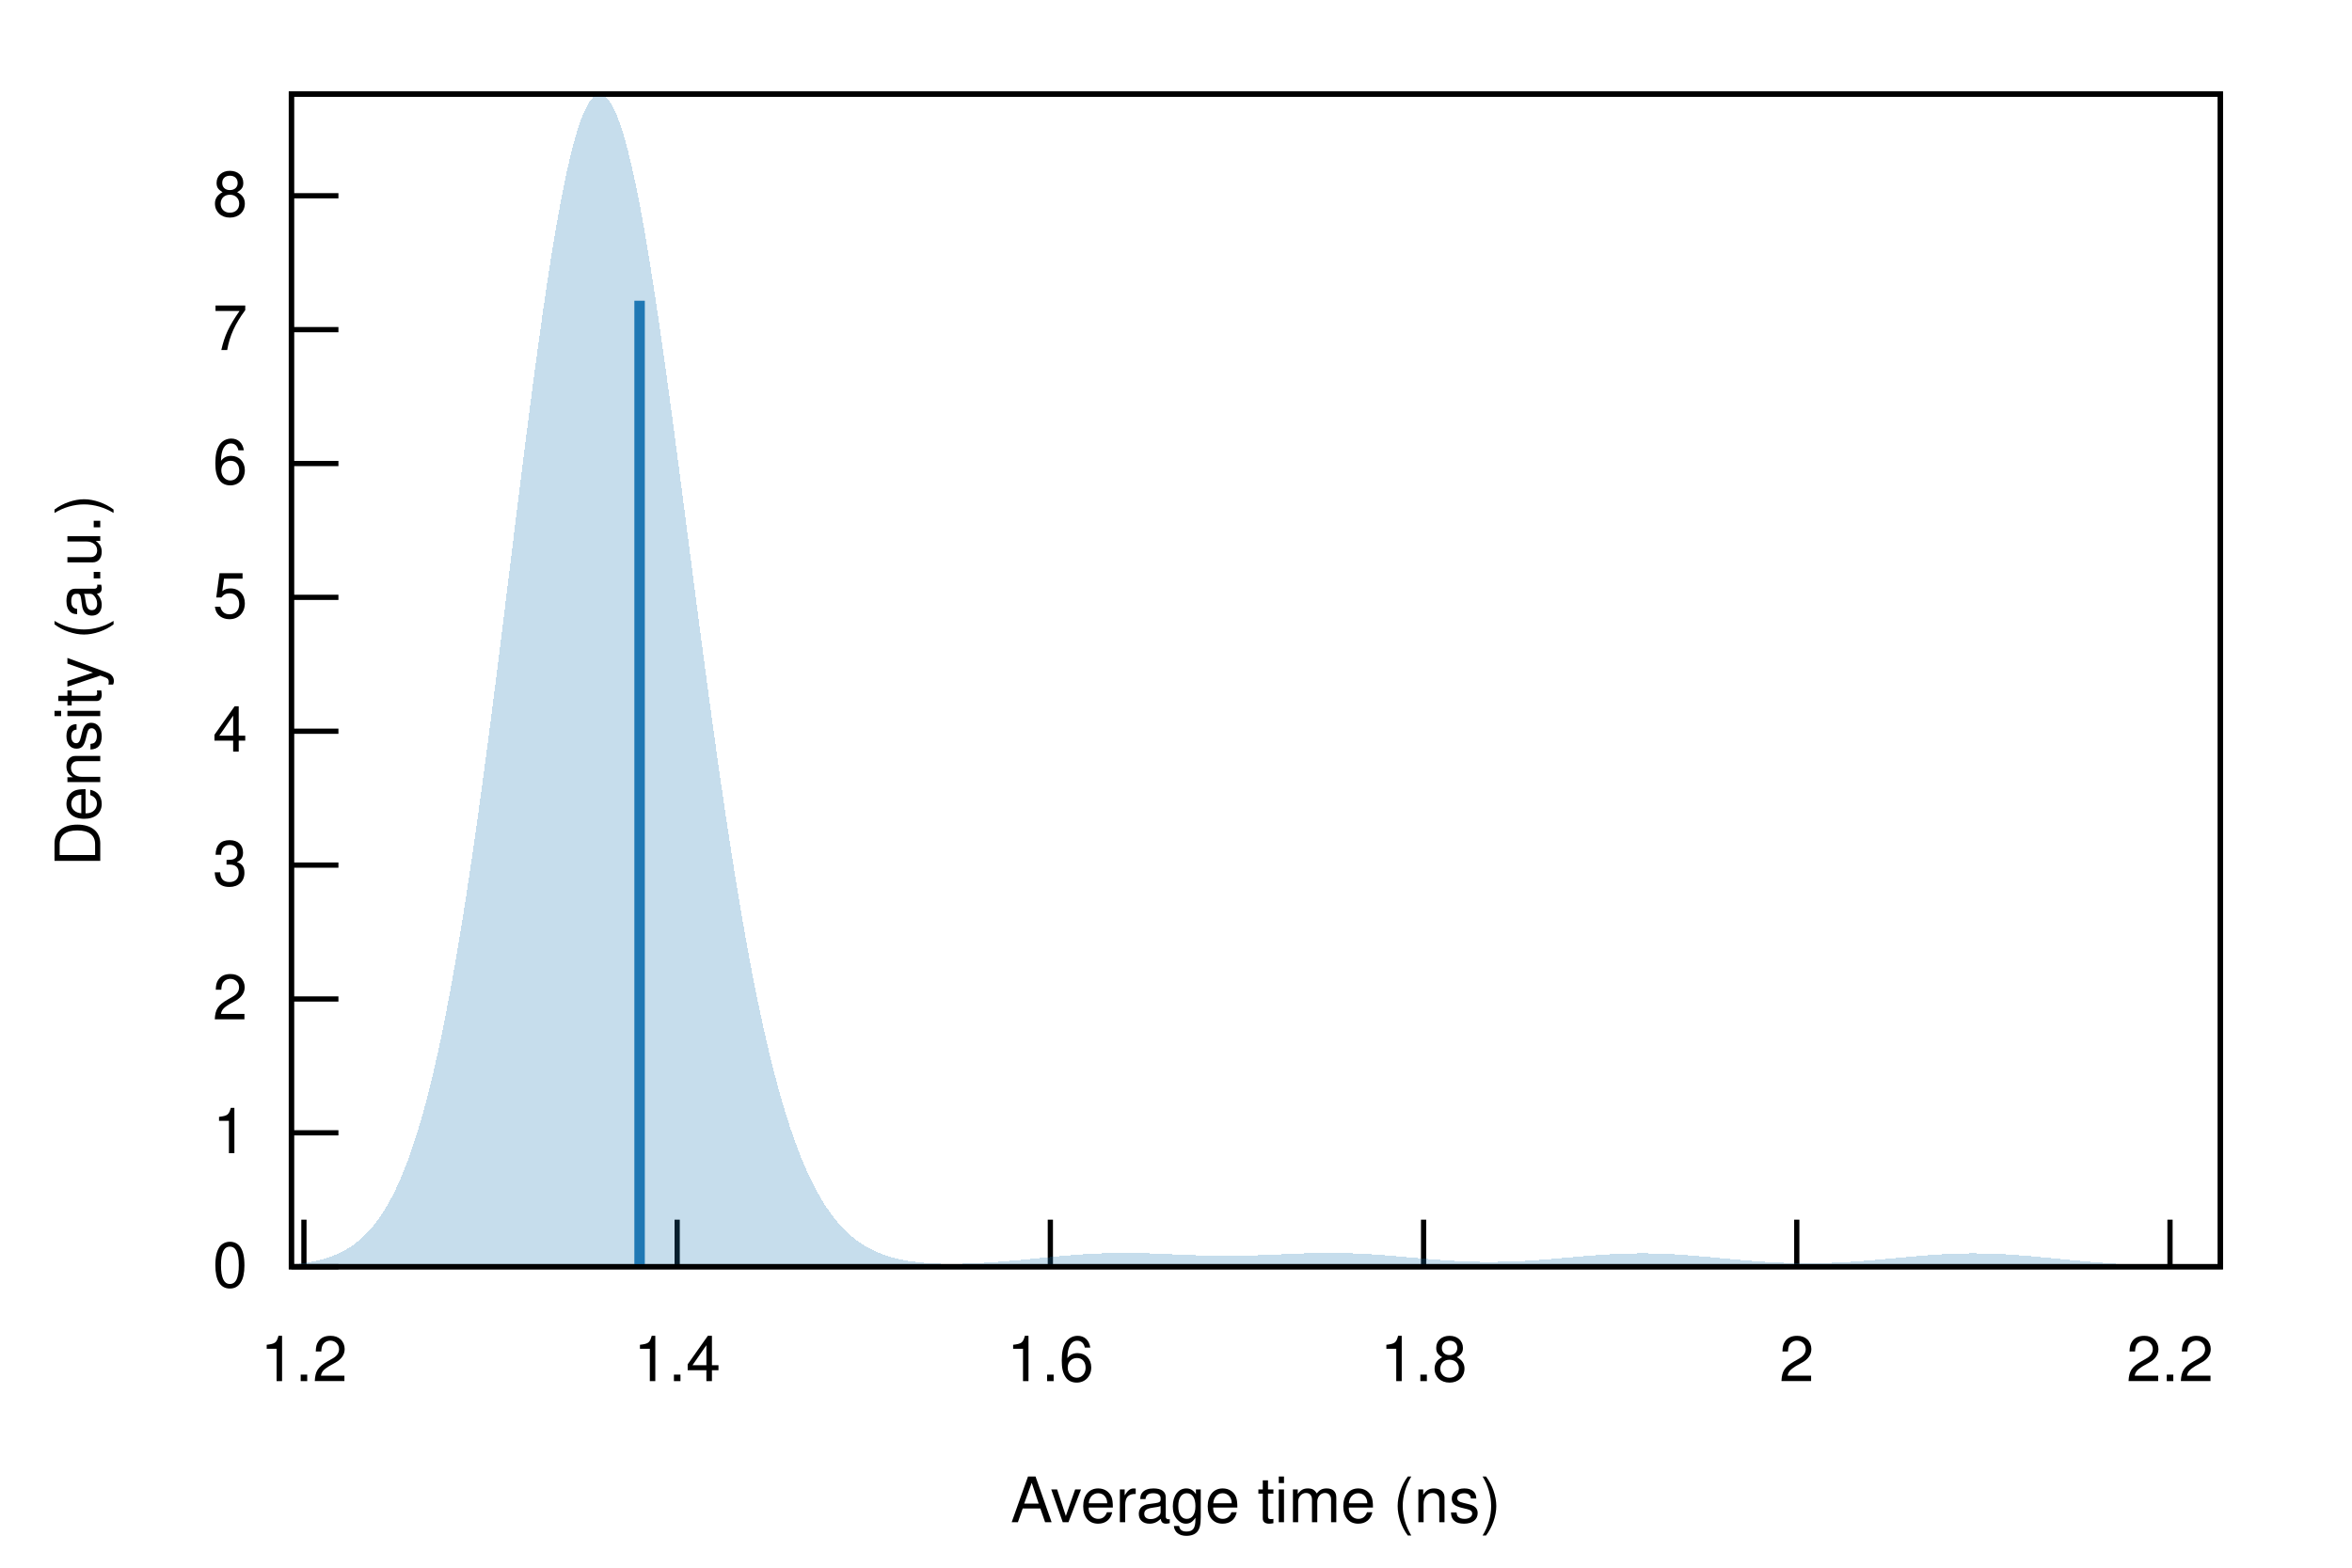
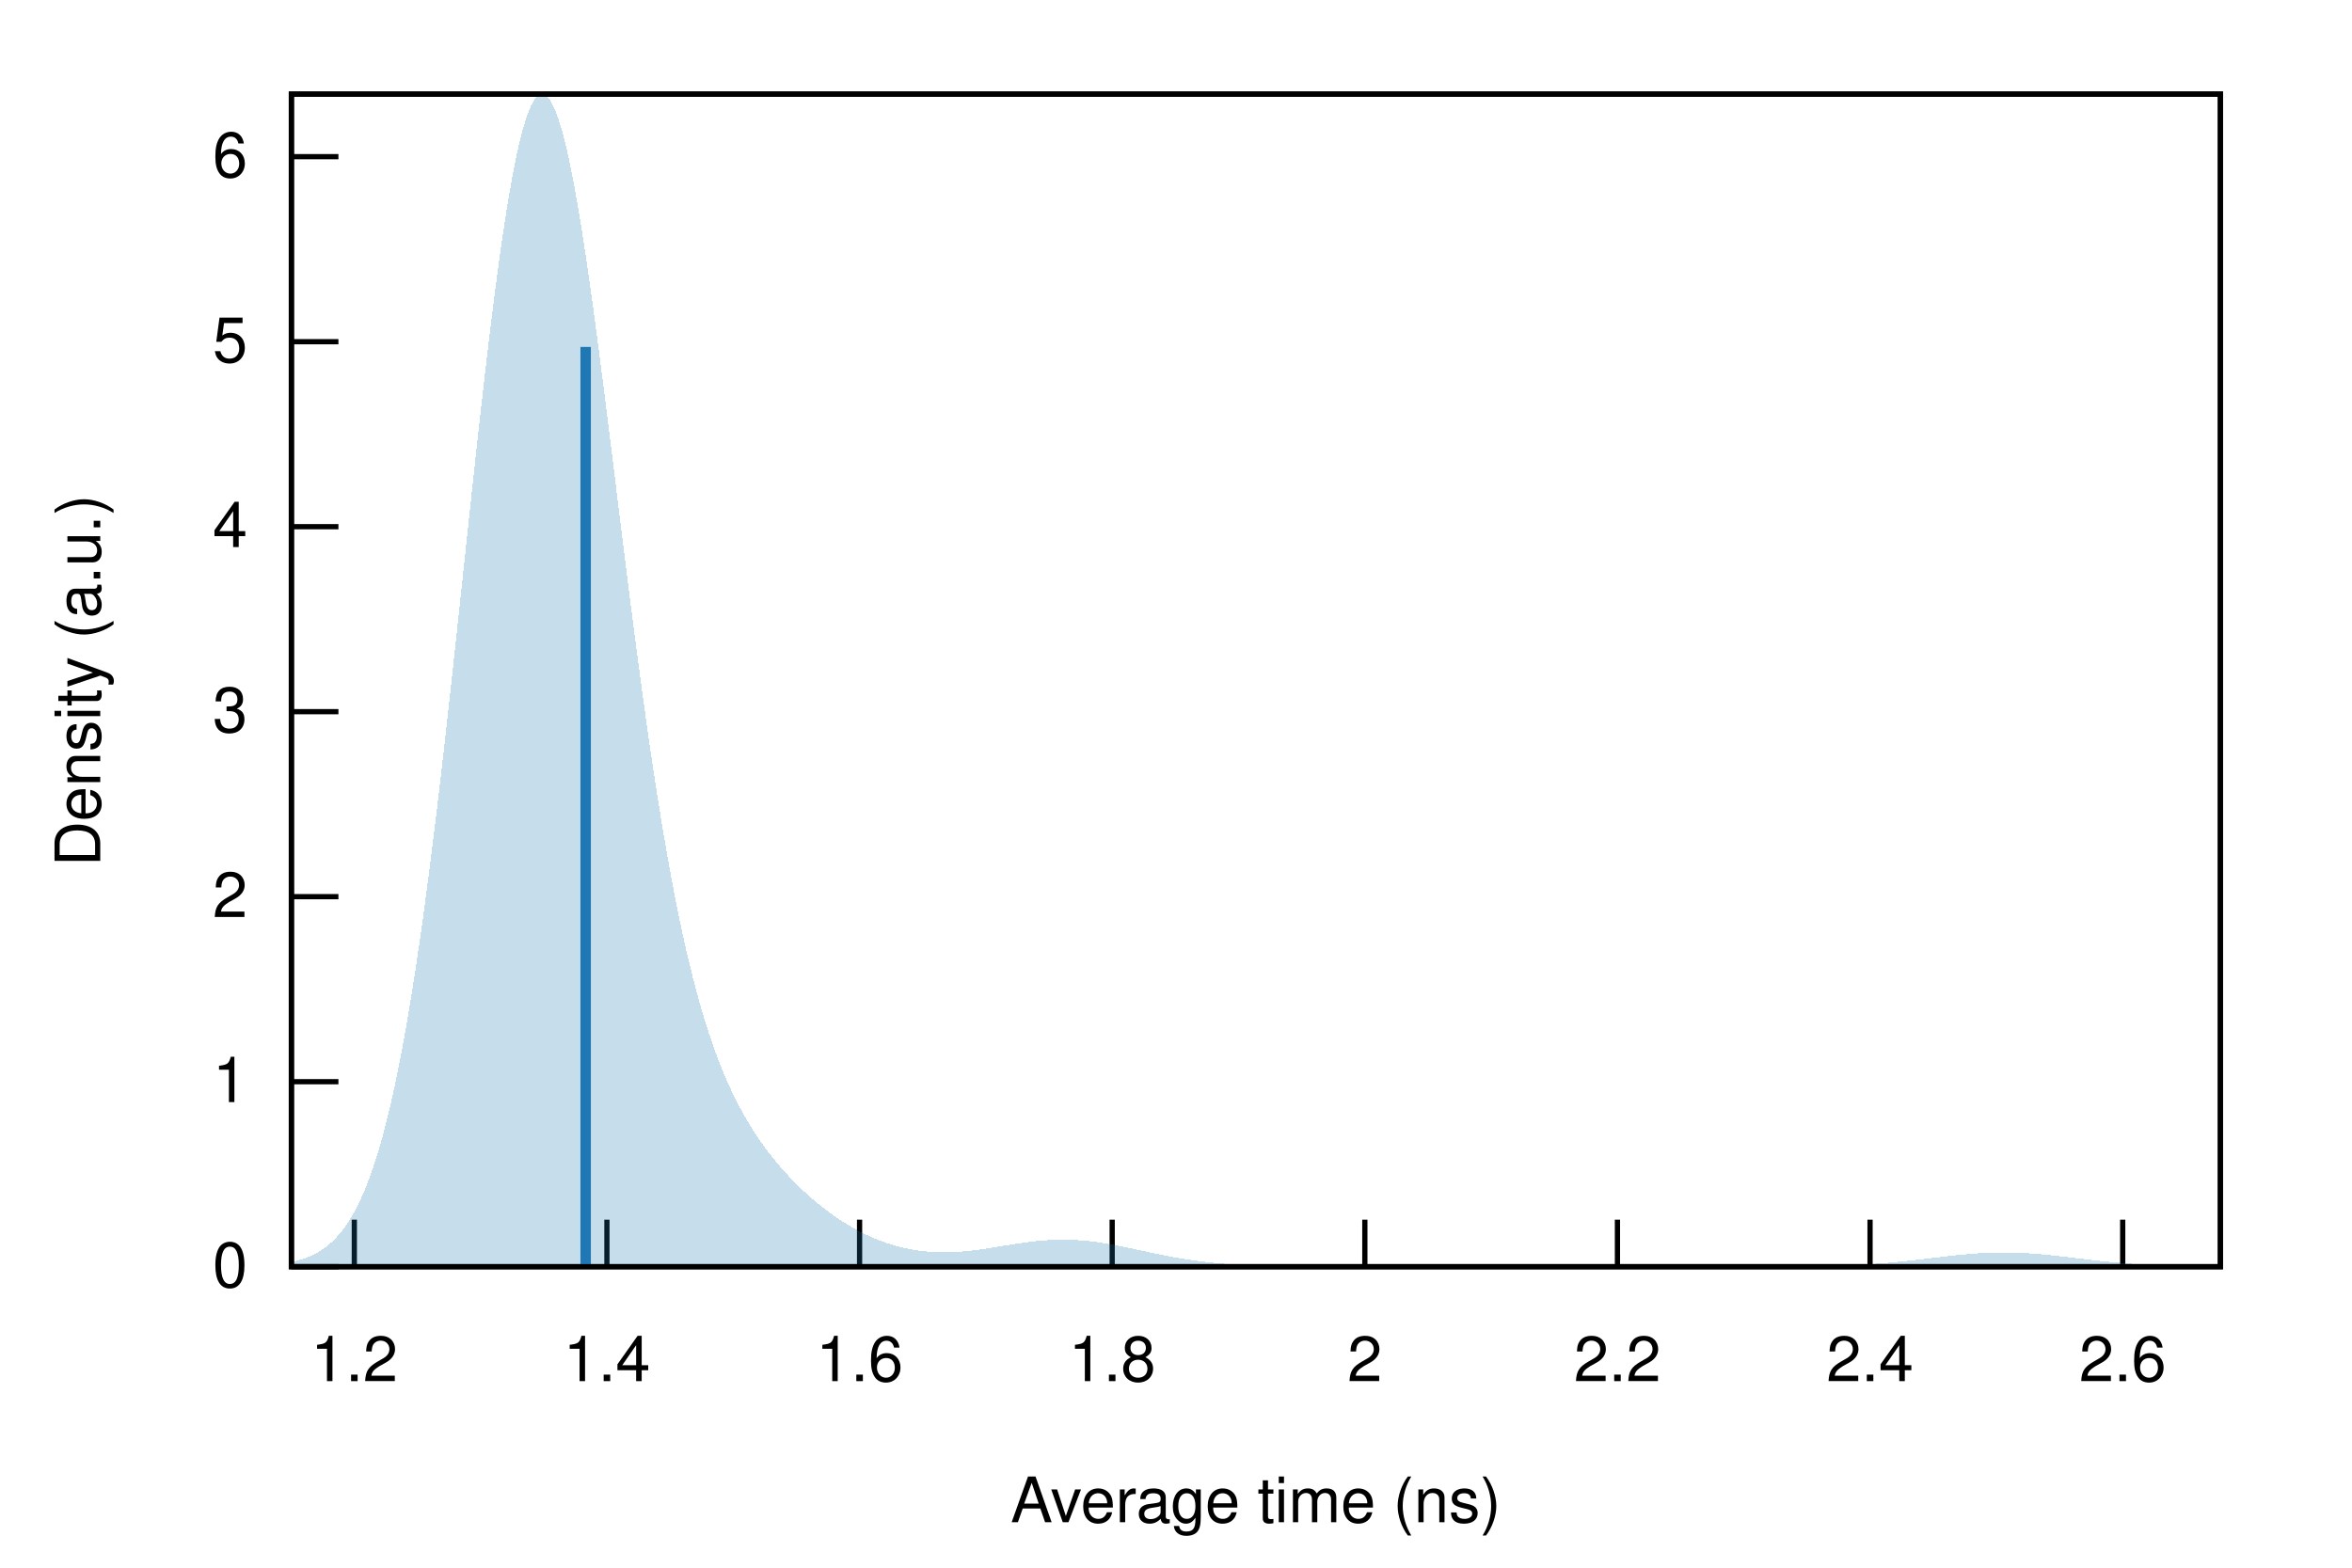
<svg xmlns="http://www.w3.org/2000/svg" xmlns:xlink="http://www.w3.org/1999/xlink" viewBox="0 0 450 300">
  <g id="gnuplot_canvas">
    <rect x="0" y="0" width="450" height="300" fill="none" />
    <defs>
      <circle id="gpDot" r="0.5" stroke-width="0.5" stroke="currentColor" />
      <path id="gpPt0" stroke-width="0.222" stroke="currentColor" d="M-1,0 h2 M0,-1 v2" />
      <path id="gpPt1" stroke-width="0.222" stroke="currentColor" d="M-1,-1 L1,1 M1,-1 L-1,1" />
      <path id="gpPt2" stroke-width="0.222" stroke="currentColor" d="M-1,0 L1,0 M0,-1 L0,1 M-1,-1 L1,1 M-1,1 L1,-1" />
      <rect id="gpPt3" stroke-width="0.222" stroke="currentColor" x="-1" y="-1" width="2" height="2" />
      <rect id="gpPt4" stroke-width="0.222" stroke="currentColor" fill="currentColor" x="-1" y="-1" width="2" height="2" />
      <circle id="gpPt5" stroke-width="0.222" stroke="currentColor" cx="0" cy="0" r="1" />
      <use xlink:href="#gpPt5" id="gpPt6" fill="currentColor" stroke="none" />
      <path id="gpPt7" stroke-width="0.222" stroke="currentColor" d="M0,-1.33 L-1.33,0.67 L1.33,0.67 z" />
      <use xlink:href="#gpPt7" id="gpPt8" fill="currentColor" stroke="none" />
      <use xlink:href="#gpPt7" id="gpPt9" stroke="currentColor" transform="rotate(180)" />
      <use xlink:href="#gpPt9" id="gpPt10" fill="currentColor" stroke="none" />
      <use xlink:href="#gpPt3" id="gpPt11" stroke="currentColor" transform="rotate(45)" />
      <use xlink:href="#gpPt11" id="gpPt12" fill="currentColor" stroke="none" />
      <path id="gpPt13" stroke-width="0.222" stroke="currentColor" d="M0,1.330 L1.265,0.411 L0.782,-1.067 L-0.782,-1.076 L-1.265,0.411 z" />
      <use xlink:href="#gpPt13" id="gpPt14" fill="currentColor" stroke="none" />
      <filter id="textbox" filterUnits="objectBoundingBox" x="0" y="0" height="1" width="1">
        <feFlood flood-color="white" flood-opacity="1" result="bgnd" />
        <feComposite in="SourceGraphic" in2="bgnd" operator="atop" />
      </filter>
      <filter id="greybox" filterUnits="objectBoundingBox" x="0" y="0" height="1" width="1">
        <feFlood flood-color="lightgrey" flood-opacity="1" result="grey" />
        <feComposite in="SourceGraphic" in2="grey" operator="atop" />
      </filter>
    </defs>
    <g fill="none" color="white" stroke="currentColor" stroke-width="1.00" stroke-linecap="butt" stroke-linejoin="miter">
</g>
    <g fill="none" color="black" stroke="currentColor" stroke-width="1.00" stroke-linecap="butt" stroke-linejoin="miter">
      <path stroke="black" d="M55.75,242.40 L64.75,242.40  " />
      <g transform="translate(47.36,246.30)" stroke="none" fill="black" font-family="Helvetica" font-size="12.00" text-anchor="end">
        <text>
          <tspan font-family="Helvetica"> 0</tspan>
        </text>
      </g>
    </g>
    <g fill="none" color="black" stroke="currentColor" stroke-width="1.00" stroke-linecap="butt" stroke-linejoin="miter">
-       <path stroke="black" d="M55.75,216.78 L64.75,216.78  " />
-       <g transform="translate(47.36,220.68)" stroke="none" fill="black" font-family="Helvetica" font-size="12.00" text-anchor="end">
+       <path stroke="black" d="M55.75,207.00 L64.75,207.00  " />
+       <g transform="translate(47.36,210.90)" stroke="none" fill="black" font-family="Helvetica" font-size="12.00" text-anchor="end">
        <text>
          <tspan font-family="Helvetica"> 1</tspan>
        </text>
      </g>
    </g>
    <g fill="none" color="black" stroke="currentColor" stroke-width="1.00" stroke-linecap="butt" stroke-linejoin="miter">
-       <path stroke="black" d="M55.75,191.17 L64.75,191.17  " />
-       <g transform="translate(47.36,195.07)" stroke="none" fill="black" font-family="Helvetica" font-size="12.00" text-anchor="end">
+       <path stroke="black" d="M55.75,171.59 L64.75,171.59  " />
+       <g transform="translate(47.36,175.49)" stroke="none" fill="black" font-family="Helvetica" font-size="12.00" text-anchor="end">
        <text>
          <tspan font-family="Helvetica"> 2</tspan>
        </text>
      </g>
    </g>
    <g fill="none" color="black" stroke="currentColor" stroke-width="1.00" stroke-linecap="butt" stroke-linejoin="miter">
-       <path stroke="black" d="M55.75,165.55 L64.75,165.55  " />
-       <g transform="translate(47.36,169.45)" stroke="none" fill="black" font-family="Helvetica" font-size="12.00" text-anchor="end">
+       <path stroke="black" d="M55.75,136.19 L64.75,136.19  " />
+       <g transform="translate(47.36,140.09)" stroke="none" fill="black" font-family="Helvetica" font-size="12.00" text-anchor="end">
        <text>
          <tspan font-family="Helvetica"> 3</tspan>
        </text>
      </g>
    </g>
    <g fill="none" color="black" stroke="currentColor" stroke-width="1.00" stroke-linecap="butt" stroke-linejoin="miter">
-       <path stroke="black" d="M55.75,139.93 L64.75,139.93  " />
-       <g transform="translate(47.36,143.83)" stroke="none" fill="black" font-family="Helvetica" font-size="12.00" text-anchor="end">
+       <path stroke="black" d="M55.75,100.79 L64.75,100.79  " />
+       <g transform="translate(47.36,104.69)" stroke="none" fill="black" font-family="Helvetica" font-size="12.00" text-anchor="end">
        <text>
          <tspan font-family="Helvetica"> 4</tspan>
        </text>
      </g>
    </g>
    <g fill="none" color="black" stroke="currentColor" stroke-width="1.00" stroke-linecap="butt" stroke-linejoin="miter">
-       <path stroke="black" d="M55.75,114.31 L64.75,114.31  " />
-       <g transform="translate(47.36,118.21)" stroke="none" fill="black" font-family="Helvetica" font-size="12.00" text-anchor="end">
+       <path stroke="black" d="M55.75,65.39 L64.75,65.39  " />
+       <g transform="translate(47.36,69.29)" stroke="none" fill="black" font-family="Helvetica" font-size="12.00" text-anchor="end">
        <text>
          <tspan font-family="Helvetica"> 5</tspan>
        </text>
      </g>
    </g>
    <g fill="none" color="black" stroke="currentColor" stroke-width="1.00" stroke-linecap="butt" stroke-linejoin="miter">
-       <path stroke="black" d="M55.75,88.70 L64.75,88.70  " />
-       <g transform="translate(47.36,92.60)" stroke="none" fill="black" font-family="Helvetica" font-size="12.00" text-anchor="end">
+       <path stroke="black" d="M55.75,29.98 L64.75,29.98  " />
+       <g transform="translate(47.36,33.88)" stroke="none" fill="black" font-family="Helvetica" font-size="12.00" text-anchor="end">
        <text>
          <tspan font-family="Helvetica"> 6</tspan>
        </text>
      </g>
    </g>
    <g fill="none" color="black" stroke="currentColor" stroke-width="1.00" stroke-linecap="butt" stroke-linejoin="miter">
-       <path stroke="black" d="M55.75,63.08 L64.75,63.08  " />
-       <g transform="translate(47.36,66.98)" stroke="none" fill="black" font-family="Helvetica" font-size="12.00" text-anchor="end">
-         <text>
-           <tspan font-family="Helvetica"> 7</tspan>
-         </text>
-       </g>
-     </g>
-     <g fill="none" color="black" stroke="currentColor" stroke-width="1.00" stroke-linecap="butt" stroke-linejoin="miter">
-       <path stroke="black" d="M55.75,37.46 L64.75,37.46  " />
-       <g transform="translate(47.36,41.36)" stroke="none" fill="black" font-family="Helvetica" font-size="12.00" text-anchor="end">
-         <text>
-           <tspan font-family="Helvetica"> 8</tspan>
-         </text>
-       </g>
-     </g>
-     <g fill="none" color="black" stroke="currentColor" stroke-width="1.00" stroke-linecap="butt" stroke-linejoin="miter">
-       <path stroke="black" d="M58.15,242.40 L58.15,233.40  " />
-       <g transform="translate(58.15,264.30)" stroke="none" fill="black" font-family="Helvetica" font-size="12.00" text-anchor="middle">
+       <path stroke="black" d="M67.79,242.40 L67.79,233.40  " />
+       <g transform="translate(67.79,264.30)" stroke="none" fill="black" font-family="Helvetica" font-size="12.00" text-anchor="middle">
        <text>
          <tspan font-family="Helvetica"> 1.2</tspan>
        </text>
      </g>
    </g>
    <g fill="none" color="black" stroke="currentColor" stroke-width="1.00" stroke-linecap="butt" stroke-linejoin="miter">
-       <path stroke="black" d="M129.56,242.40 L129.56,233.40  " />
-       <g transform="translate(129.56,264.30)" stroke="none" fill="black" font-family="Helvetica" font-size="12.00" text-anchor="middle">
+       <path stroke="black" d="M116.12,242.40 L116.12,233.40  " />
+       <g transform="translate(116.12,264.30)" stroke="none" fill="black" font-family="Helvetica" font-size="12.00" text-anchor="middle">
        <text>
          <tspan font-family="Helvetica"> 1.4</tspan>
        </text>
      </g>
    </g>
    <g fill="none" color="black" stroke="currentColor" stroke-width="1.00" stroke-linecap="butt" stroke-linejoin="miter">
-       <path stroke="black" d="M200.96,242.40 L200.96,233.40  " />
-       <g transform="translate(200.96,264.30)" stroke="none" fill="black" font-family="Helvetica" font-size="12.00" text-anchor="middle">
+       <path stroke="black" d="M164.46,242.40 L164.46,233.40  " />
+       <g transform="translate(164.46,264.30)" stroke="none" fill="black" font-family="Helvetica" font-size="12.00" text-anchor="middle">
        <text>
          <tspan font-family="Helvetica"> 1.6</tspan>
        </text>
      </g>
    </g>
    <g fill="none" color="black" stroke="currentColor" stroke-width="1.00" stroke-linecap="butt" stroke-linejoin="miter">
-       <path stroke="black" d="M272.37,242.40 L272.37,233.40  " />
-       <g transform="translate(272.37,264.30)" stroke="none" fill="black" font-family="Helvetica" font-size="12.00" text-anchor="middle">
+       <path stroke="black" d="M212.79,242.40 L212.79,233.40  " />
+       <g transform="translate(212.79,264.30)" stroke="none" fill="black" font-family="Helvetica" font-size="12.00" text-anchor="middle">
        <text>
          <tspan font-family="Helvetica"> 1.8</tspan>
        </text>
      </g>
    </g>
    <g fill="none" color="black" stroke="currentColor" stroke-width="1.00" stroke-linecap="butt" stroke-linejoin="miter">
-       <path stroke="black" d="M343.77,242.40 L343.77,233.40  " />
-       <g transform="translate(343.77,264.30)" stroke="none" fill="black" font-family="Helvetica" font-size="12.00" text-anchor="middle">
+       <path stroke="black" d="M261.13,242.40 L261.13,233.40  " />
+       <g transform="translate(261.13,264.30)" stroke="none" fill="black" font-family="Helvetica" font-size="12.00" text-anchor="middle">
        <text>
          <tspan font-family="Helvetica"> 2</tspan>
        </text>
      </g>
    </g>
    <g fill="none" color="black" stroke="currentColor" stroke-width="1.00" stroke-linecap="butt" stroke-linejoin="miter">
-       <path stroke="black" d="M415.18,242.40 L415.18,233.40  " />
-       <g transform="translate(415.18,264.30)" stroke="none" fill="black" font-family="Helvetica" font-size="12.00" text-anchor="middle">
+       <path stroke="black" d="M309.46,242.40 L309.46,233.40  " />
+       <g transform="translate(309.46,264.30)" stroke="none" fill="black" font-family="Helvetica" font-size="12.00" text-anchor="middle">
        <text>
          <tspan font-family="Helvetica"> 2.2</tspan>
+         </text>
+       </g>
+     </g>
+     <g fill="none" color="black" stroke="currentColor" stroke-width="1.00" stroke-linecap="butt" stroke-linejoin="miter">
+       <path stroke="black" d="M357.79,242.40 L357.79,233.40  " />
+       <g transform="translate(357.79,264.30)" stroke="none" fill="black" font-family="Helvetica" font-size="12.00" text-anchor="middle">
+         <text>
+           <tspan font-family="Helvetica"> 2.4</tspan>
+         </text>
+       </g>
+     </g>
+     <g fill="none" color="black" stroke="currentColor" stroke-width="1.00" stroke-linecap="butt" stroke-linejoin="miter">
+       <path stroke="black" d="M406.13,242.40 L406.13,233.40  " />
+       <g transform="translate(406.13,264.30)" stroke="none" fill="black" font-family="Helvetica" font-size="12.00" text-anchor="middle">
+         <text>
+           <tspan font-family="Helvetica"> 2.6</tspan>
        </text>
      </g>
    </g>
    <g fill="none" color="black" stroke="currentColor" stroke-width="1.00" stroke-linecap="butt" stroke-linejoin="miter">
</g>
    <g fill="none" color="black" stroke="currentColor" stroke-width="1.00" stroke-linecap="butt" stroke-linejoin="miter">
      <path stroke="black" d="M55.75,18.01 L55.75,242.40 L424.82,242.40 L424.82,18.01 L55.75,18.01 Z  " />
    </g>
    <g fill="none" color="black" stroke="currentColor" stroke-width="1.00" stroke-linecap="butt" stroke-linejoin="miter">
      <g transform="translate(19.18,130.21) rotate(270)" stroke="none" fill="black" font-family="Helvetica" font-size="12.00" text-anchor="middle">
        <text>
          <tspan font-family="Helvetica">Density (a.u.)</tspan>
        </text>
      </g>
    </g>
    <g fill="none" color="black" stroke="currentColor" stroke-width="1.00" stroke-linecap="butt" stroke-linejoin="miter">
      <g transform="translate(240.28,291.30)" stroke="none" fill="black" font-family="Helvetica" font-size="12.00" text-anchor="middle">
        <text>
          <tspan font-family="Helvetica">Average time (ns)</tspan>
        </text>
      </g>
    </g>
    <g fill="none" color="black" stroke="currentColor" stroke-width="1.00" stroke-linecap="butt" stroke-linejoin="miter">
</g>
    <g id="gnuplot_plot_1">
      <g fill="none" color="black" stroke="currentColor" stroke-width="1.00" stroke-linecap="butt" stroke-linejoin="miter">
        <g stroke="none" shape-rendering="crispEdges">
-           <polygon fill="rgb( 31, 120, 180)" fill-opacity="0.25" points="55.75,241.98 56.49,241.91 57.23,241.82 57.97,241.73 58.71,241.62 59.45,241.49 60.19,241.34 60.93,241.18 61.67,240.99 62.41,240.77 63.15,240.53 63.89,240.25 64.63,239.94 65.37,239.58 66.10,239.18 66.84,238.74 67.58,238.24 68.32,237.68 69.06,237.06 69.80,236.37 70.54,235.60 71.28,234.75 72.02,233.82 72.76,232.78 73.50,231.65 74.24,230.40 74.98,229.04 75.72,227.56 76.46,225.94 77.20,224.19 77.94,222.29 78.68,220.23 79.42,218.02 80.16,215.64 80.90,213.09 81.64,210.35 82.38,207.44 83.12,204.33 83.86,201.04 84.60,197.55 85.33,193.86 86.07,189.98 86.81,185.90 87.55,181.62 88.29,177.16 89.03,172.50 89.77,167.67 90.51,162.66 91.25,157.48 91.99,152.15 92.73,146.68 93.47,141.07 94.21,135.36 94.95,129.54 95.69,123.65 96.43,117.70 97.17,111.71 97.91,105.70 98.65,99.70 99.39,93.73 100.13,87.81 100.87,81.98 101.61,76.25 102.35,70.65 103.09,65.21 103.83,59.96 104.56,54.92 105.30,50.11 106.04,45.56 106.78,41.29 107.52,37.33 108.26,33.69 109.00,30.39 109.74,27.46 110.48,24.90 111.22,22.73 111.96,20.96 112.70,19.59 113.44,18.65 114.18,18.12 114.92,18.01 115.66,18.32 116.40,19.05 117.14,20.19 117.88,21.73 118.62,23.67 119.36,25.99 120.10,28.67 120.84,31.71 121.58,35.08 122.32,38.77 123.06,42.75 123.79,47.01 124.53,51.52 125.27,56.25 126.01,61.19 126.75,66.31 127.49,71.59 128.23,76.99 128.97,82.51 129.71,88.11 130.45,93.77 131.19,99.47 131.93,105.18 132.67,110.90 133.41,116.58 134.15,122.23 134.89,127.81 135.63,133.32 136.37,138.73 137.11,144.04 137.85,149.23 138.59,154.29 139.33,159.21 140.07,163.99 140.81,168.61 141.55,173.07 142.29,177.36 143.03,181.49 143.76,185.45 144.50,189.23 145.24,192.84 145.98,196.28 146.72,199.54 147.46,202.64 148.20,205.57 148.94,208.34 149.68,210.95 150.42,213.40 151.16,215.71 151.90,217.86 152.64,219.88 153.38,221.77 154.12,223.52 154.86,225.15 155.60,226.67 156.34,228.07 157.08,229.37 157.82,230.57 158.56,231.67 159.30,232.69 160.04,233.62 160.78,234.48 161.52,235.26 162.26,235.97 162.99,236.62 163.73,237.22 164.47,237.75 165.21,238.24 165.95,238.68 166.69,239.08 167.43,239.44 168.17,239.76 168.91,240.05 169.65,240.30 170.39,240.53 171.13,240.74 171.87,240.92 172.61,241.08 173.35,241.22 174.09,241.34 174.83,241.44 175.57,241.53 176.31,241.61 177.05,241.68 177.79,241.73 178.53,241.77 179.27,241.80 180.01,241.83 180.75,241.84 181.49,241.85 182.22,241.85 182.96,241.85 183.70,241.84 184.44,241.82 185.18,241.80 185.92,241.77 186.66,241.74 187.40,241.70 188.14,241.66 188.88,241.62 189.62,241.57 190.36,241.52 191.10,241.46 191.84,241.40 192.58,241.34 193.32,241.28 194.06,241.21 194.80,241.15 195.54,241.08 196.28,241.01 197.02,240.94 197.76,240.86 198.50,240.79 199.24,240.72 199.98,240.65 200.72,240.58 201.45,240.51 202.19,240.44 202.93,240.37 203.67,240.31 204.41,240.24 205.15,240.18 205.89,240.13 206.63,240.07 207.37,240.02 208.11,239.98 208.85,239.94 209.59,239.90 210.33,239.87 211.07,239.84 211.81,239.82 212.55,239.80 213.29,239.78 214.03,239.77 214.77,239.77 215.51,239.77 216.25,239.77 216.99,239.78 217.73,239.79 218.47,239.81 219.21,239.83 219.95,239.85 220.69,239.88 221.42,239.91 222.16,239.93 222.90,239.97 223.64,240.00 224.38,240.03 225.12,240.06 225.86,240.09 226.60,240.12 227.34,240.15 228.08,240.18 228.82,240.21 229.56,240.23 230.30,240.26 231.04,240.28 231.78,240.29 232.52,240.30 233.26,240.31 234.00,240.32 234.74,240.32 235.48,240.32 236.22,240.31 236.96,240.31 237.70,240.29 238.44,240.28 239.18,240.26 239.92,240.24 240.65,240.21 241.39,240.19 242.13,240.16 242.87,240.13 243.61,240.10 244.35,240.06 245.09,240.03 245.83,240.00 246.57,239.97 247.31,239.94 248.05,239.91 248.79,239.88 249.53,239.85 250.27,239.83 251.01,239.81 251.75,239.80 252.49,239.78 253.23,239.77 253.97,239.77 254.71,239.77 255.45,239.77 256.19,239.78 256.93,239.79 257.67,239.81 258.41,239.83 259.15,239.86 259.88,239.89 260.62,239.92 261.36,239.96 262.10,240.01 262.84,240.06 263.58,240.11 264.32,240.16 265.06,240.22 265.80,240.28 266.54,240.34 267.28,240.40 268.02,240.47 268.76,240.53 269.50,240.60 270.24,240.66 270.98,240.73 271.72,240.80 272.46,240.86 273.20,240.92 273.94,240.98 274.68,241.04 275.42,241.10 276.16,241.15 276.90,241.20 277.64,241.25 278.38,241.29 279.12,241.33 279.85,241.37 280.59,241.40 281.33,241.42 282.07,241.45 282.81,241.46 283.55,241.48 284.29,241.48 285.03,241.48 285.77,241.48 286.51,241.47 287.25,241.46 287.99,241.44 288.73,241.42 289.47,241.40 290.21,241.37 290.95,241.33 291.69,241.29 292.43,241.25 293.17,241.20 293.91,241.15 294.65,241.10 295.39,241.04 296.13,240.98 296.87,240.92 297.61,240.86 298.35,240.79 299.08,240.73 299.82,240.66 300.56,240.60 301.30,240.53 302.04,240.47 302.78,240.41 303.52,240.34 304.26,240.28 305.00,240.23 305.74,240.17 306.48,240.12 307.22,240.07 307.96,240.03 308.70,239.99 309.44,239.95 310.18,239.92 310.92,239.90 311.66,239.87 312.40,239.86 313.14,239.85 313.88,239.84 314.62,239.85 315.36,239.85 316.10,239.86 316.84,239.88 317.58,239.90 318.31,239.93 319.05,239.96 319.79,240.00 320.53,240.04 321.27,240.09 322.01,240.14 322.75,240.20 323.49,240.25 324.23,240.31 324.97,240.38 325.71,240.44 326.45,240.51 327.19,240.57 327.93,240.64 328.67,240.71 329.41,240.78 330.15,240.85 330.89,240.92 331.63,240.99 332.37,241.05 333.11,241.12 333.85,241.18 334.59,241.24 335.33,241.30 336.07,241.36 336.81,241.41 337.54,241.46 338.28,241.50 339.02,241.54 339.76,241.58 340.50,241.62 341.24,241.65 341.98,241.67 342.72,241.69 343.46,241.71 344.20,241.72 344.94,241.73 345.68,241.73 346.42,241.73 347.16,241.73 347.90,241.72 348.64,241.70 349.38,241.69 350.12,241.66 350.86,241.64 351.60,241.60 352.34,241.57 353.08,241.53 353.82,241.49 354.56,241.44 355.30,241.39 356.04,241.33 356.78,241.28 357.51,241.22 358.25,241.16 358.99,241.09 359.73,241.03 360.47,240.96 361.21,240.89 361.95,240.82 362.69,240.75 363.43,240.69 364.17,240.62 364.91,240.55 365.65,240.48 366.39,240.41 367.13,240.35 367.87,240.29 368.61,240.23 369.35,240.17 370.09,240.12 370.83,240.07 371.57,240.03 372.31,239.99 373.05,239.95 373.79,239.92 374.53,239.90 375.27,239.88 376.01,239.86 376.74,239.85 377.48,239.85 378.22,239.85 378.96,239.86 379.70,239.87 380.44,239.89 381.18,239.91 381.92,239.94 382.66,239.97 383.40,240.01 384.14,240.06 384.88,240.10 385.62,240.15 386.36,240.21 387.10,240.27 387.84,240.33 388.58,240.39 389.32,240.46 390.06,240.53 390.80,240.60 391.54,240.67 392.28,240.74 393.02,240.82 393.76,240.89 394.50,240.96 395.24,241.03 395.97,241.11 396.71,241.18 397.45,241.24 398.19,241.31 398.93,241.38 399.67,241.44 400.41,241.50 401.15,241.56 401.89,241.62 402.63,241.68 403.37,241.73 404.11,241.78 404.85,241.83 405.59,241.87 406.33,241.92 407.07,241.96 407.81,241.99 408.55,242.03 409.29,242.06 410.03,242.09 410.77,242.12 411.51,242.15 412.25,242.17 412.99,242.20 413.73,242.22 414.47,242.24 415.20,242.25 415.94,242.27 416.68,242.28 417.42,242.30 418.16,242.31 418.90,242.32 419.64,242.33 420.38,242.34 421.12,242.34 421.86,242.35 422.60,242.36 423.34,242.36 424.08,242.37 424.82,242.37 424.82,242.40 424.08,242.40 423.34,242.40 422.60,242.40 421.86,242.40 421.12,242.40 420.38,242.40 419.64,242.40 418.90,242.40 418.16,242.40 417.42,242.40 416.68,242.40 415.94,242.40 415.20,242.40 414.47,242.40 413.73,242.40 412.99,242.40 412.25,242.40 411.51,242.40 410.77,242.40 410.03,242.40 409.29,242.40 408.55,242.40 407.81,242.40 407.07,242.40 406.33,242.40 405.59,242.40 404.85,242.40 404.11,242.40 403.37,242.40 402.63,242.40 401.89,242.40 401.15,242.40 400.41,242.40 399.67,242.40 398.93,242.40 398.19,242.40 397.45,242.40 396.71,242.40 395.97,242.40 395.24,242.40 394.50,242.40 393.76,242.40 393.02,242.40 392.28,242.40 391.54,242.40 390.80,242.40 390.06,242.40 389.32,242.40 388.58,242.40 387.84,242.40 387.10,242.40 386.36,242.40 385.62,242.40 384.88,242.40 384.14,242.40 383.40,242.40 382.66,242.40 381.92,242.40 381.18,242.40 380.44,242.40 379.70,242.40 378.96,242.40 378.22,242.40 377.48,242.40 376.74,242.40 376.01,242.40 375.27,242.40 374.53,242.40 373.79,242.40 373.05,242.40 372.31,242.40 371.57,242.40 370.83,242.40 370.09,242.40 369.35,242.40 368.61,242.40 367.87,242.40 367.13,242.40 366.39,242.40 365.65,242.40 364.91,242.40 364.17,242.40 363.43,242.40 362.69,242.40 361.95,242.40 361.21,242.40 360.47,242.40 359.73,242.40 358.99,242.40 358.25,242.40 357.51,242.40 356.78,242.40 356.04,242.40 355.30,242.40 354.56,242.40 353.82,242.40 353.08,242.40 352.34,242.40 351.60,242.40 350.86,242.40 350.12,242.40 349.38,242.40 348.64,242.40 347.90,242.40 347.16,242.40 346.42,242.40 345.68,242.40 344.94,242.40 344.20,242.40 343.46,242.40 342.72,242.40 341.98,242.40 341.24,242.40 340.50,242.40 339.76,242.40 339.02,242.40 338.28,242.40 337.54,242.40 336.81,242.40 336.07,242.40 335.33,242.40 334.59,242.40 333.85,242.40 333.11,242.40 332.37,242.40 331.63,242.40 330.89,242.40 330.15,242.40 329.41,242.40 328.67,242.40 327.93,242.40 327.19,242.40 326.45,242.40 325.71,242.40 324.97,242.40 324.23,242.40 323.49,242.40 322.75,242.40 322.01,242.40 321.27,242.40 320.53,242.40 319.79,242.40 319.05,242.40 318.31,242.40 317.58,242.40 316.84,242.40 316.10,242.40 315.36,242.40 314.62,242.40 313.88,242.40 313.14,242.40 312.40,242.40 311.66,242.40 310.92,242.40 310.18,242.40 309.44,242.40 308.70,242.40 307.96,242.40 307.22,242.40 306.48,242.40 305.74,242.40 305.00,242.40 304.26,242.40 303.52,242.40 302.78,242.40 302.04,242.40 301.30,242.40 300.56,242.40 299.82,242.40 299.08,242.40 298.35,242.40 297.61,242.40 296.87,242.40 296.13,242.40 295.39,242.40 294.65,242.40 293.91,242.40 293.17,242.40 292.43,242.40 291.69,242.40 290.95,242.40 290.21,242.40 289.47,242.40 288.73,242.40 287.99,242.40 287.25,242.40 286.51,242.40 285.77,242.40 285.03,242.40 284.29,242.40 283.55,242.40 282.81,242.40 282.07,242.40 281.33,242.40 280.59,242.40 279.85,242.40 279.12,242.40 278.38,242.40 277.64,242.40 276.90,242.40 276.16,242.40 275.42,242.40 274.68,242.40 273.94,242.40 273.20,242.40 272.46,242.40 271.72,242.40 270.98,242.40 270.24,242.40 269.50,242.40 268.76,242.40 268.02,242.40 267.28,242.40 266.54,242.40 265.80,242.40 265.06,242.40 264.32,242.40 263.58,242.40 262.84,242.40 262.10,242.40 261.36,242.40 260.62,242.40 259.88,242.40 259.15,242.40 258.41,242.40 257.67,242.40 256.93,242.40 256.19,242.40 255.45,242.40 254.71,242.40 253.97,242.40 253.23,242.40 252.49,242.40 251.75,242.40 251.01,242.40 250.27,242.40 249.53,242.40 248.79,242.40 248.05,242.40 247.31,242.40 246.57,242.40 245.83,242.40 245.09,242.40 244.35,242.40 243.61,242.40 242.87,242.40 242.13,242.40 241.39,242.40 240.65,242.40 239.92,242.40 239.18,242.40 238.44,242.40 237.70,242.40 236.96,242.40 236.22,242.40 235.48,242.40 234.74,242.40 234.00,242.40 233.26,242.40 232.52,242.40 231.78,242.40 231.04,242.40 230.30,242.40 229.56,242.40 228.82,242.40 228.08,242.40 227.34,242.40 226.60,242.40 225.86,242.40 225.12,242.40 224.38,242.40 223.64,242.40 222.90,242.40 222.16,242.40 221.42,242.40 220.69,242.40 219.95,242.40 219.21,242.40 218.47,242.40 217.73,242.40 216.99,242.40 216.25,242.40 215.51,242.40 214.77,242.40 214.03,242.40 213.29,242.40 212.55,242.40 211.81,242.40 211.07,242.40 210.33,242.40 209.59,242.40 208.85,242.40 208.11,242.40 207.37,242.40 206.63,242.40 205.89,242.40 205.15,242.40 204.41,242.40 203.67,242.40 202.93,242.40 202.19,242.40 201.45,242.40 200.72,242.40 199.98,242.40 199.24,242.40 198.50,242.40 197.76,242.40 197.02,242.40 196.28,242.40 195.54,242.40 194.80,242.40 194.06,242.40 193.32,242.40 192.58,242.40 191.84,242.40 191.10,242.40 190.36,242.40 189.62,242.40 188.88,242.40 188.14,242.40 187.40,242.40 186.66,242.40 185.92,242.40 185.18,242.40 184.44,242.40 183.70,242.40 182.96,242.40 182.22,242.40 181.49,242.40 180.75,242.40 180.01,242.40 179.27,242.40 178.53,242.40 177.79,242.40 177.05,242.40 176.31,242.40 175.57,242.40 174.83,242.40 174.09,242.40 173.35,242.40 172.61,242.40 171.87,242.40 171.13,242.40 170.39,242.40 169.65,242.40 168.91,242.40 168.17,242.40 167.43,242.40 166.69,242.40 165.95,242.40 165.21,242.40 164.47,242.40 163.73,242.40 162.99,242.40 162.26,242.40 161.52,242.40 160.78,242.40 160.04,242.40 159.30,242.40 158.56,242.40 157.82,242.40 157.08,242.40 156.34,242.40 155.60,242.40 154.86,242.40 154.12,242.40 153.38,242.40 152.64,242.40 151.90,242.40 151.16,242.40 150.42,242.40 149.68,242.40 148.94,242.40 148.20,242.40 147.46,242.40 146.72,242.40 145.98,242.40 145.24,242.40 144.50,242.40 143.76,242.40 143.03,242.40 142.29,242.40 141.55,242.40 140.81,242.40 140.07,242.40 139.33,242.40 138.59,242.40 137.85,242.40 137.11,242.40 136.37,242.40 135.63,242.40 134.89,242.40 134.15,242.40 133.41,242.40 132.67,242.40 131.93,242.40 131.19,242.40 130.45,242.40 129.71,242.40 128.97,242.40 128.23,242.40 127.49,242.40 126.75,242.40 126.01,242.40 125.27,242.40 124.53,242.40 123.79,242.40 123.06,242.40 122.32,242.40 121.58,242.40 120.84,242.40 120.10,242.40 119.36,242.40 118.62,242.40 117.88,242.40 117.14,242.40 116.40,242.40 115.66,242.40 114.92,242.40 114.18,242.40 113.44,242.40 112.70,242.40 111.96,242.40 111.22,242.40 110.48,242.40 109.74,242.40 109.00,242.40 108.26,242.40 107.52,242.40 106.78,242.40 106.04,242.40 105.30,242.40 104.56,242.40 103.83,242.40 103.09,242.40 102.35,242.40 101.61,242.40 100.87,242.40 100.13,242.40 99.39,242.40 98.65,242.40 97.91,242.40 97.17,242.40 96.43,242.40 95.69,242.40 94.95,242.40 94.21,242.40 93.47,242.40 92.73,242.40 91.99,242.40 91.25,242.40 90.51,242.40 89.77,242.40 89.03,242.40 88.29,242.40 87.55,242.40 86.81,242.40 86.07,242.40 85.33,242.40 84.60,242.40 83.86,242.40 83.12,242.40 82.38,242.40 81.64,242.40 80.90,242.40 80.16,242.40 79.42,242.40 78.68,242.40 77.94,242.40 77.20,242.40 76.46,242.40 75.72,242.40 74.98,242.40 74.24,242.40 73.50,242.40 72.76,242.40 72.02,242.40 71.28,242.40 70.54,242.40 69.80,242.40 69.06,242.40 68.32,242.40 67.58,242.40 66.84,242.40 66.10,242.40 65.37,242.40 64.63,242.40 63.89,242.40 63.15,242.40 62.41,242.40 61.67,242.40 60.93,242.40 60.19,242.40 59.45,242.40 58.71,242.40 57.97,242.40 57.23,242.40 56.49,242.40 55.75,242.40 " />
+           <polygon fill="rgb( 31, 120, 180)" fill-opacity="0.25" points="55.75,241.50 56.49,241.33 57.23,241.14 57.97,240.91 58.71,240.64 59.45,240.34 60.19,239.98 60.93,239.58 61.67,239.11 62.41,238.58 63.15,237.97 63.89,237.28 64.63,236.50 65.37,235.63 66.10,234.64 66.84,233.53 67.58,232.29 68.32,230.91 69.06,229.38 69.80,227.68 70.54,225.81 71.28,223.75 72.02,221.49 72.76,219.03 73.50,216.34 74.24,213.43 74.98,210.28 75.72,206.88 76.46,203.23 77.20,199.32 77.94,195.15 78.68,190.72 79.42,186.02 80.16,181.07 80.90,175.86 81.64,170.40 82.38,164.70 83.12,158.78 83.86,152.65 84.60,146.33 85.33,139.84 86.07,133.20 86.81,126.44 87.55,119.60 88.29,112.69 89.03,105.76 89.77,98.84 90.51,91.97 91.25,85.18 91.99,78.52 92.73,72.02 93.47,65.73 94.21,59.68 94.95,53.92 95.69,48.47 96.43,43.39 97.17,38.69 97.91,34.41 98.65,30.58 99.39,27.23 100.13,24.37 100.87,22.03 101.61,20.21 102.35,18.93 103.09,18.20 103.83,18.01 104.56,18.36 105.30,19.25 106.04,20.66 106.78,22.57 107.52,24.98 108.26,27.85 109.00,31.16 109.74,34.88 110.48,38.99 111.22,43.44 111.96,48.21 112.70,53.26 113.44,58.55 114.18,64.04 114.92,69.71 115.66,75.51 116.40,81.40 117.14,87.36 117.88,93.35 118.62,99.34 119.36,105.30 120.10,111.20 120.84,117.02 121.58,122.73 122.32,128.31 123.06,133.75 123.79,139.04 124.53,144.15 125.27,149.08 126.01,153.81 126.75,158.35 127.49,162.69 128.23,166.83 128.97,170.77 129.71,174.50 130.45,178.04 131.19,181.38 131.93,184.53 132.67,187.51 133.41,190.30 134.15,192.94 134.89,195.41 135.63,197.73 136.37,199.91 137.11,201.96 137.85,203.88 138.59,205.69 139.33,207.39 140.07,208.99 140.81,210.50 141.55,211.93 142.29,213.28 143.03,214.56 143.76,215.77 144.50,216.93 145.24,218.03 145.98,219.08 146.72,220.09 147.46,221.05 148.20,221.98 148.94,222.87 149.68,223.72 150.42,224.55 151.16,225.34 151.90,226.11 152.64,226.85 153.38,227.57 154.12,228.26 154.86,228.93 155.60,229.57 156.34,230.20 157.08,230.80 157.82,231.37 158.56,231.93 159.30,232.47 160.04,232.98 160.78,233.48 161.52,233.95 162.26,234.41 162.99,234.84 163.73,235.26 164.47,235.65 165.21,236.02 165.95,236.38 166.69,236.72 167.43,237.03 168.17,237.33 168.91,237.61 169.65,237.87 170.39,238.11 171.13,238.33 171.87,238.54 172.61,238.72 173.35,238.89 174.09,239.04 174.83,239.18 175.57,239.29 176.31,239.39 177.05,239.47 177.79,239.54 178.53,239.59 179.27,239.62 180.01,239.64 180.75,239.64 181.49,239.63 182.22,239.61 182.96,239.57 183.70,239.52 184.44,239.46 185.18,239.39 185.92,239.31 186.66,239.22 187.40,239.12 188.14,239.02 188.88,238.91 189.62,238.79 190.36,238.67 191.10,238.55 191.84,238.43 192.58,238.31 193.32,238.19 194.06,238.07 194.80,237.96 195.54,237.85 196.28,237.75 197.02,237.65 197.76,237.56 198.50,237.48 199.24,237.41 199.98,237.35 200.72,237.30 201.45,237.27 202.19,237.24 202.93,237.23 203.67,237.23 204.41,237.24 205.15,237.26 205.89,237.30 206.63,237.35 207.37,237.41 208.11,237.48 208.85,237.57 209.59,237.66 210.33,237.76 211.07,237.88 211.81,238.00 212.55,238.13 213.29,238.27 214.03,238.41 214.77,238.56 215.51,238.71 216.25,238.86 216.99,239.02 217.73,239.18 218.47,239.33 219.21,239.49 219.95,239.65 220.69,239.81 221.42,239.96 222.16,240.11 222.90,240.26 223.64,240.40 224.38,240.54 225.12,240.67 225.86,240.80 226.60,240.92 227.34,241.03 228.08,241.15 228.82,241.25 229.56,241.35 230.30,241.44 231.04,241.53 231.78,241.61 232.52,241.68 233.26,241.75 234.00,241.82 234.74,241.88 235.48,241.93 236.22,241.98 236.96,242.03 237.70,242.07 238.44,242.11 239.18,242.14 239.92,242.17 240.65,242.20 241.39,242.23 242.13,242.25 242.87,242.27 243.61,242.28 244.35,242.30 245.09,242.31 245.83,242.33 246.57,242.34 247.31,242.35 248.05,242.35 248.79,242.36 249.53,242.37 250.27,242.37 251.01,242.38 251.75,242.38 252.49,242.38 253.23,242.39 253.97,242.39 254.71,242.39 255.45,242.39 256.19,242.39 256.93,242.39 257.67,242.40 258.41,242.40 259.15,242.40 259.88,242.40 260.62,242.40 261.36,242.40 262.10,242.40 262.84,242.40 263.58,242.40 264.32,242.40 265.06,242.40 265.80,242.40 266.54,242.40 267.28,242.40 268.02,242.40 268.76,242.40 269.50,242.40 270.24,242.40 270.98,242.40 271.72,242.40 272.46,242.40 273.20,242.40 273.94,242.40 274.68,242.40 275.42,242.40 276.16,242.40 276.90,242.40 277.64,242.40 278.38,242.40 279.12,242.40 279.85,242.40 280.59,242.40 281.33,242.40 282.07,242.40 282.81,242.40 283.55,242.40 284.29,242.40 285.03,242.40 285.77,242.40 286.51,242.40 287.25,242.40 287.99,242.40 288.73,242.40 289.47,242.40 290.21,242.40 290.95,242.40 291.69,242.40 292.43,242.40 293.17,242.40 293.91,242.40 294.65,242.40 295.39,242.40 296.13,242.40 296.87,242.40 297.61,242.40 298.35,242.40 299.08,242.40 299.82,242.40 300.56,242.40 301.30,242.40 302.04,242.40 302.78,242.40 303.52,242.40 304.26,242.40 305.00,242.40 305.74,242.40 306.48,242.40 307.22,242.40 307.96,242.40 308.70,242.40 309.44,242.40 310.18,242.40 310.92,242.40 311.66,242.40 312.40,242.40 313.14,242.40 313.88,242.40 314.62,242.40 315.36,242.40 316.10,242.40 316.84,242.40 317.58,242.40 318.31,242.40 319.05,242.40 319.79,242.40 320.53,242.40 321.27,242.40 322.01,242.40 322.75,242.40 323.49,242.40 324.23,242.40 324.97,242.40 325.71,242.40 326.45,242.40 327.19,242.40 327.93,242.40 328.67,242.40 329.41,242.40 330.15,242.40 330.89,242.40 331.63,242.40 332.37,242.40 333.11,242.40 333.85,242.40 334.59,242.39 335.33,242.39 336.07,242.39 336.81,242.39 337.54,242.39 338.28,242.39 339.02,242.38 339.76,242.38 340.50,242.38 341.24,242.37 341.98,242.37 342.72,242.36 343.46,242.36 344.20,242.35 344.94,242.34 345.68,242.33 346.42,242.32 347.16,242.31 347.90,242.30 348.64,242.28 349.38,242.27 350.12,242.25 350.86,242.23 351.60,242.21 352.34,242.18 353.08,242.15 353.82,242.12 354.56,242.09 355.30,242.05 356.04,242.01 356.78,241.97 357.51,241.93 358.25,241.88 358.99,241.82 359.73,241.77 360.47,241.71 361.21,241.65 361.95,241.58 362.69,241.51 363.43,241.44 364.17,241.36 364.91,241.28 365.65,241.20 366.39,241.12 367.13,241.03 367.87,240.95 368.61,240.86 369.35,240.77 370.09,240.68 370.83,240.60 371.57,240.51 372.31,240.42 373.05,240.34 373.79,240.26 374.53,240.18 375.27,240.11 376.01,240.04 376.74,239.98 377.48,239.92 378.22,239.86 378.96,239.82 379.70,239.78 380.44,239.74 381.18,239.72 381.92,239.70 382.66,239.69 383.40,239.68 384.14,239.69 384.88,239.70 385.62,239.72 386.36,239.75 387.10,239.78 387.84,239.82 388.58,239.87 389.32,239.93 390.06,239.99 390.80,240.05 391.54,240.12 392.28,240.20 393.02,240.27 393.76,240.36 394.50,240.44 395.24,240.52 395.97,240.61 396.71,240.70 397.45,240.79 398.19,240.88 398.93,240.96 399.67,241.05 400.41,241.13 401.15,241.22 401.89,241.30 402.63,241.37 403.37,241.45 404.11,241.52 404.85,241.59 405.59,241.66 406.33,241.72 407.07,241.78 407.81,241.83 408.55,241.88 409.29,241.93 410.03,241.98 410.77,242.02 411.51,242.06 412.25,242.09 412.99,242.13 413.73,242.16 414.47,242.18 415.20,242.21 415.94,242.23 416.68,242.25 417.42,242.27 418.16,242.29 418.90,242.30 419.64,242.31 420.38,242.32 421.12,242.34 421.86,242.34 422.60,242.35 423.34,242.36 424.08,242.36 424.82,242.37 424.82,242.40 424.08,242.40 423.34,242.40 422.60,242.40 421.86,242.40 421.12,242.40 420.38,242.40 419.64,242.40 418.90,242.40 418.16,242.40 417.42,242.40 416.68,242.40 415.94,242.40 415.20,242.40 414.47,242.40 413.73,242.40 412.99,242.40 412.25,242.40 411.51,242.40 410.77,242.40 410.03,242.40 409.29,242.40 408.55,242.40 407.81,242.40 407.07,242.40 406.33,242.40 405.59,242.40 404.85,242.40 404.11,242.40 403.37,242.40 402.63,242.40 401.89,242.40 401.15,242.40 400.41,242.40 399.67,242.40 398.93,242.40 398.19,242.40 397.45,242.40 396.71,242.40 395.97,242.40 395.24,242.40 394.50,242.40 393.76,242.40 393.02,242.40 392.28,242.40 391.54,242.40 390.80,242.40 390.06,242.40 389.32,242.40 388.58,242.40 387.84,242.40 387.10,242.40 386.36,242.40 385.62,242.40 384.88,242.40 384.14,242.40 383.40,242.40 382.66,242.40 381.92,242.40 381.18,242.40 380.44,242.40 379.70,242.40 378.96,242.40 378.22,242.40 377.48,242.40 376.74,242.40 376.01,242.40 375.27,242.40 374.53,242.40 373.79,242.40 373.05,242.40 372.31,242.40 371.57,242.40 370.83,242.40 370.09,242.40 369.35,242.40 368.61,242.40 367.87,242.40 367.13,242.40 366.39,242.40 365.65,242.40 364.91,242.40 364.17,242.40 363.43,242.40 362.69,242.40 361.95,242.40 361.21,242.40 360.47,242.40 359.73,242.40 358.99,242.40 358.25,242.40 357.51,242.40 356.78,242.40 356.04,242.40 355.30,242.40 354.56,242.40 353.82,242.40 353.08,242.40 352.34,242.40 351.60,242.40 350.86,242.40 350.12,242.40 349.38,242.40 348.64,242.40 347.90,242.40 347.16,242.40 346.42,242.40 345.68,242.40 344.94,242.40 344.20,242.40 343.46,242.40 342.72,242.40 341.98,242.40 341.24,242.40 340.50,242.40 339.76,242.40 339.02,242.40 338.28,242.40 337.54,242.40 336.81,242.40 336.07,242.40 335.33,242.40 334.59,242.40 333.85,242.40 333.11,242.40 332.37,242.40 331.63,242.40 330.89,242.40 330.15,242.40 329.41,242.40 328.67,242.40 327.93,242.40 327.19,242.40 326.45,242.40 325.71,242.40 324.97,242.40 324.23,242.40 323.49,242.40 322.75,242.40 322.01,242.40 321.27,242.40 320.53,242.40 319.79,242.40 319.05,242.40 318.31,242.40 317.58,242.40 316.84,242.40 316.10,242.40 315.36,242.40 314.62,242.40 313.88,242.40 313.14,242.40 312.40,242.40 311.66,242.40 310.92,242.40 310.18,242.40 309.44,242.40 308.70,242.40 307.96,242.40 307.22,242.40 306.48,242.40 305.74,242.40 305.00,242.40 304.26,242.40 303.52,242.40 302.78,242.40 302.04,242.40 301.30,242.40 300.56,242.40 299.82,242.40 299.08,242.40 298.35,242.40 297.61,242.40 296.87,242.40 296.13,242.40 295.39,242.40 294.65,242.40 293.91,242.40 293.17,242.40 292.43,242.40 291.69,242.40 290.95,242.40 290.21,242.40 289.47,242.40 288.73,242.40 287.99,242.40 287.25,242.40 286.51,242.40 285.77,242.40 285.03,242.40 284.29,242.40 283.55,242.40 282.81,242.40 282.07,242.40 281.33,242.40 280.59,242.40 279.85,242.40 279.12,242.40 278.38,242.40 277.64,242.40 276.90,242.40 276.16,242.40 275.42,242.40 274.68,242.40 273.94,242.40 273.20,242.40 272.46,242.40 271.72,242.40 270.98,242.40 270.24,242.40 269.50,242.40 268.76,242.40 268.02,242.40 267.28,242.40 266.54,242.40 265.80,242.40 265.06,242.40 264.32,242.40 263.58,242.40 262.84,242.40 262.10,242.40 261.36,242.40 260.62,242.40 259.88,242.40 259.15,242.40 258.41,242.40 257.67,242.40 256.93,242.40 256.19,242.40 255.45,242.40 254.71,242.40 253.97,242.40 253.23,242.40 252.49,242.40 251.75,242.40 251.01,242.40 250.27,242.40 249.53,242.40 248.79,242.40 248.05,242.40 247.31,242.40 246.57,242.40 245.83,242.40 245.09,242.40 244.35,242.40 243.61,242.40 242.87,242.40 242.13,242.40 241.39,242.40 240.65,242.40 239.92,242.40 239.18,242.40 238.44,242.40 237.70,242.40 236.96,242.40 236.22,242.40 235.48,242.40 234.74,242.40 234.00,242.40 233.26,242.40 232.52,242.40 231.78,242.40 231.04,242.40 230.30,242.40 229.56,242.40 228.82,242.40 228.08,242.40 227.34,242.40 226.60,242.40 225.86,242.40 225.12,242.40 224.38,242.40 223.64,242.40 222.90,242.40 222.16,242.40 221.42,242.40 220.69,242.40 219.95,242.40 219.21,242.40 218.47,242.40 217.73,242.40 216.99,242.40 216.25,242.40 215.51,242.40 214.77,242.40 214.03,242.40 213.29,242.40 212.55,242.40 211.81,242.40 211.07,242.40 210.33,242.40 209.59,242.40 208.85,242.40 208.11,242.40 207.37,242.40 206.63,242.40 205.89,242.40 205.15,242.40 204.41,242.40 203.67,242.40 202.93,242.40 202.19,242.40 201.45,242.40 200.72,242.40 199.98,242.40 199.24,242.40 198.50,242.40 197.76,242.40 197.02,242.40 196.28,242.40 195.54,242.40 194.80,242.40 194.06,242.40 193.32,242.40 192.58,242.40 191.84,242.40 191.10,242.40 190.36,242.40 189.62,242.40 188.88,242.40 188.14,242.40 187.40,242.40 186.66,242.40 185.92,242.40 185.18,242.40 184.44,242.40 183.70,242.40 182.96,242.40 182.22,242.40 181.49,242.40 180.75,242.40 180.01,242.40 179.27,242.40 178.53,242.40 177.79,242.40 177.05,242.40 176.31,242.40 175.57,242.40 174.83,242.40 174.09,242.40 173.35,242.40 172.61,242.40 171.87,242.40 171.13,242.40 170.39,242.40 169.65,242.40 168.91,242.40 168.17,242.40 167.43,242.40 166.69,242.40 165.95,242.40 165.21,242.40 164.47,242.40 163.73,242.40 162.99,242.40 162.26,242.40 161.52,242.40 160.78,242.40 160.04,242.40 159.30,242.40 158.56,242.40 157.82,242.40 157.08,242.40 156.34,242.40 155.60,242.40 154.86,242.40 154.12,242.40 153.38,242.40 152.64,242.40 151.90,242.40 151.16,242.40 150.42,242.40 149.68,242.40 148.94,242.40 148.20,242.40 147.46,242.40 146.72,242.40 145.98,242.40 145.24,242.40 144.50,242.40 143.76,242.40 143.03,242.40 142.29,242.40 141.55,242.40 140.81,242.40 140.07,242.40 139.33,242.40 138.59,242.40 137.85,242.40 137.11,242.40 136.37,242.40 135.63,242.40 134.89,242.40 134.15,242.40 133.41,242.40 132.67,242.40 131.93,242.40 131.19,242.40 130.45,242.40 129.71,242.40 128.97,242.40 128.23,242.40 127.49,242.40 126.75,242.40 126.01,242.40 125.27,242.40 124.53,242.40 123.79,242.40 123.06,242.40 122.32,242.40 121.58,242.40 120.84,242.40 120.10,242.40 119.36,242.40 118.62,242.40 117.88,242.40 117.14,242.40 116.40,242.40 115.66,242.40 114.92,242.40 114.18,242.40 113.44,242.40 112.70,242.40 111.96,242.40 111.22,242.40 110.48,242.40 109.74,242.40 109.00,242.40 108.26,242.40 107.52,242.40 106.78,242.40 106.04,242.40 105.30,242.40 104.56,242.40 103.83,242.40 103.09,242.40 102.35,242.40 101.61,242.40 100.87,242.40 100.13,242.40 99.39,242.40 98.65,242.40 97.91,242.40 97.17,242.40 96.43,242.40 95.69,242.40 94.95,242.40 94.21,242.40 93.47,242.40 92.73,242.40 91.99,242.40 91.25,242.40 90.51,242.40 89.77,242.40 89.03,242.40 88.29,242.40 87.55,242.40 86.81,242.40 86.07,242.40 85.33,242.40 84.60,242.40 83.86,242.40 83.12,242.40 82.38,242.40 81.64,242.40 80.90,242.40 80.16,242.40 79.42,242.40 78.68,242.40 77.94,242.40 77.20,242.40 76.46,242.40 75.72,242.40 74.98,242.40 74.24,242.40 73.50,242.40 72.76,242.40 72.02,242.40 71.28,242.40 70.54,242.40 69.80,242.40 69.06,242.40 68.32,242.40 67.58,242.40 66.84,242.40 66.10,242.40 65.37,242.40 64.63,242.40 63.89,242.40 63.15,242.40 62.41,242.40 61.67,242.40 60.93,242.40 60.19,242.40 59.45,242.40 58.71,242.40 57.97,242.40 57.23,242.40 56.49,242.40 55.75,242.40 " />
        </g>
      </g>
    </g>
    <g id="gnuplot_plot_2">
      <g fill="none" color="white" stroke="rgb( 31, 120, 180)" stroke-width="2.00" stroke-linecap="butt" stroke-linejoin="miter">
</g>
      <g fill="none" color="black" stroke="currentColor" stroke-width="2.00" stroke-linecap="butt" stroke-linejoin="miter">
-         <path stroke="rgb( 31, 120, 180)" d="M122.37,242.40 L122.37,57.55  " />
+         <path stroke="rgb( 31, 120, 180)" d="M112.05,242.40 L112.05,66.39  " />
      </g>
    </g>
    <g fill="none" color="black" stroke="currentColor" stroke-width="2.00" stroke-linecap="butt" stroke-linejoin="miter">
</g>
    <g fill="none" color="black" stroke="black" stroke-width="1.00" stroke-linecap="butt" stroke-linejoin="miter">
</g>
    <g fill="none" color="black" stroke="currentColor" stroke-width="1.00" stroke-linecap="butt" stroke-linejoin="miter">
      <path stroke="black" d="M55.75,18.01 L55.75,242.40 L424.82,242.40 L424.82,18.01 L55.75,18.01 Z  " />
    </g>
    <g fill="none" color="black" stroke="currentColor" stroke-width="1.00" stroke-linecap="butt" stroke-linejoin="miter">
</g>
  </g>
</svg>
